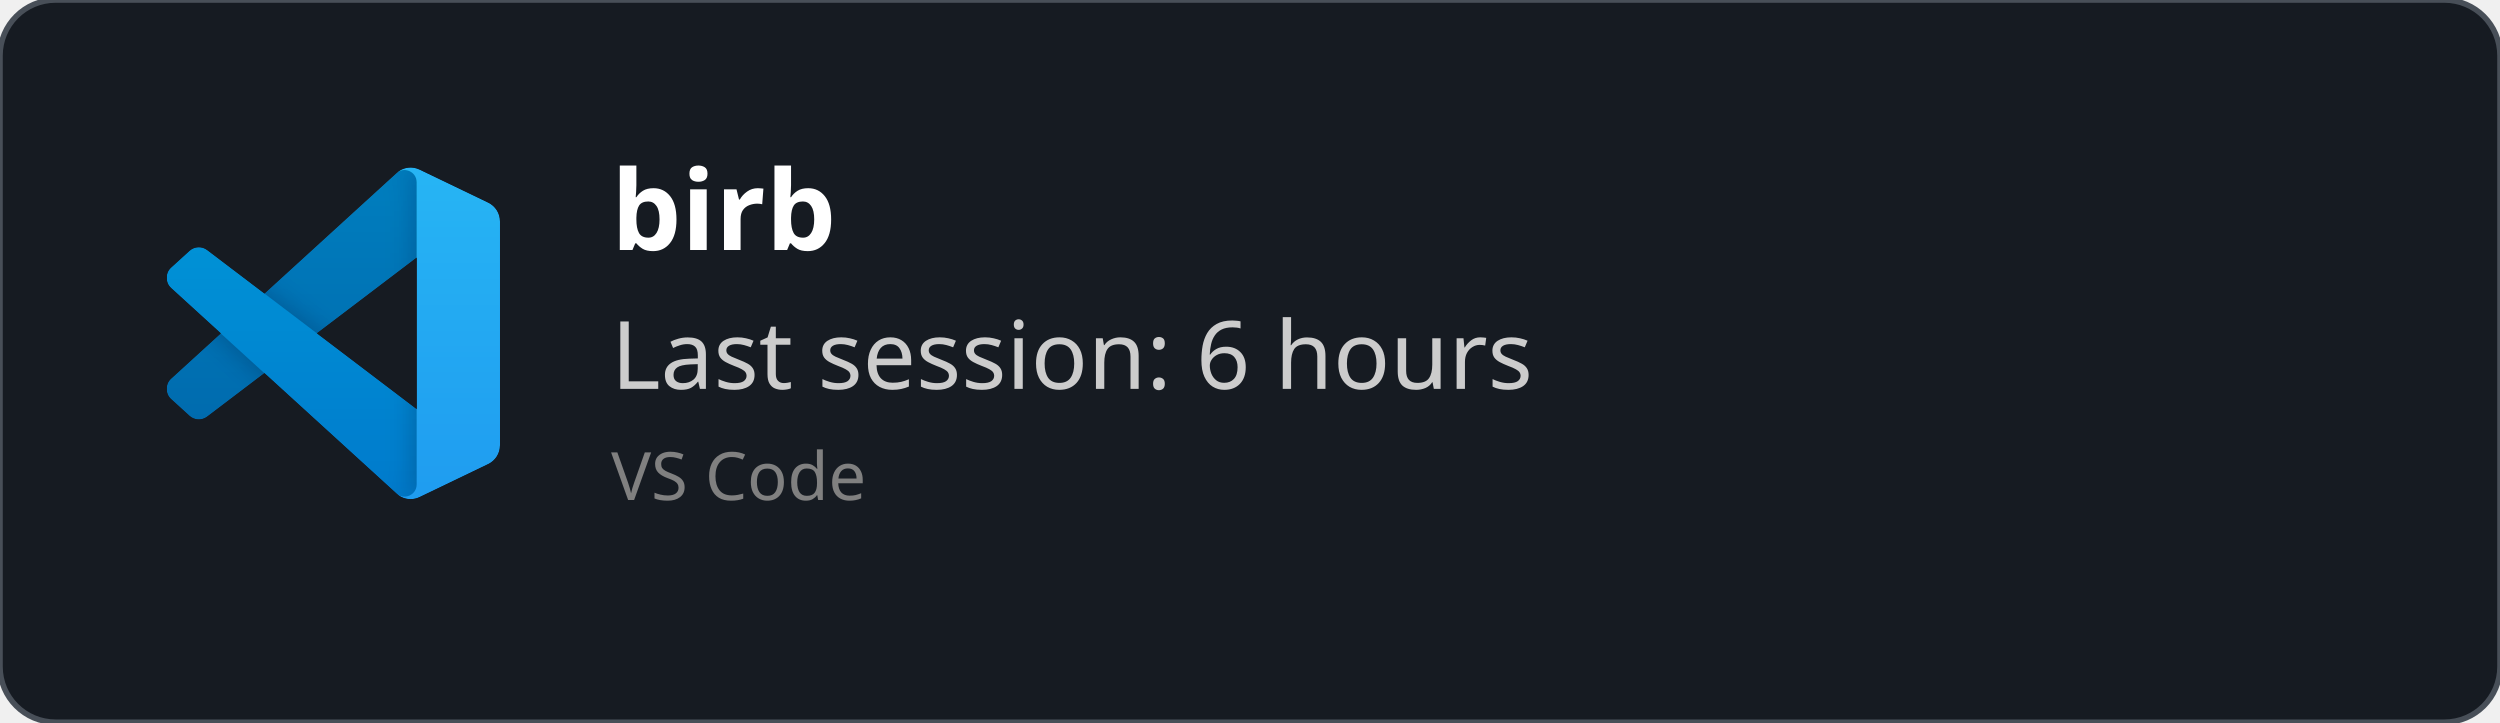
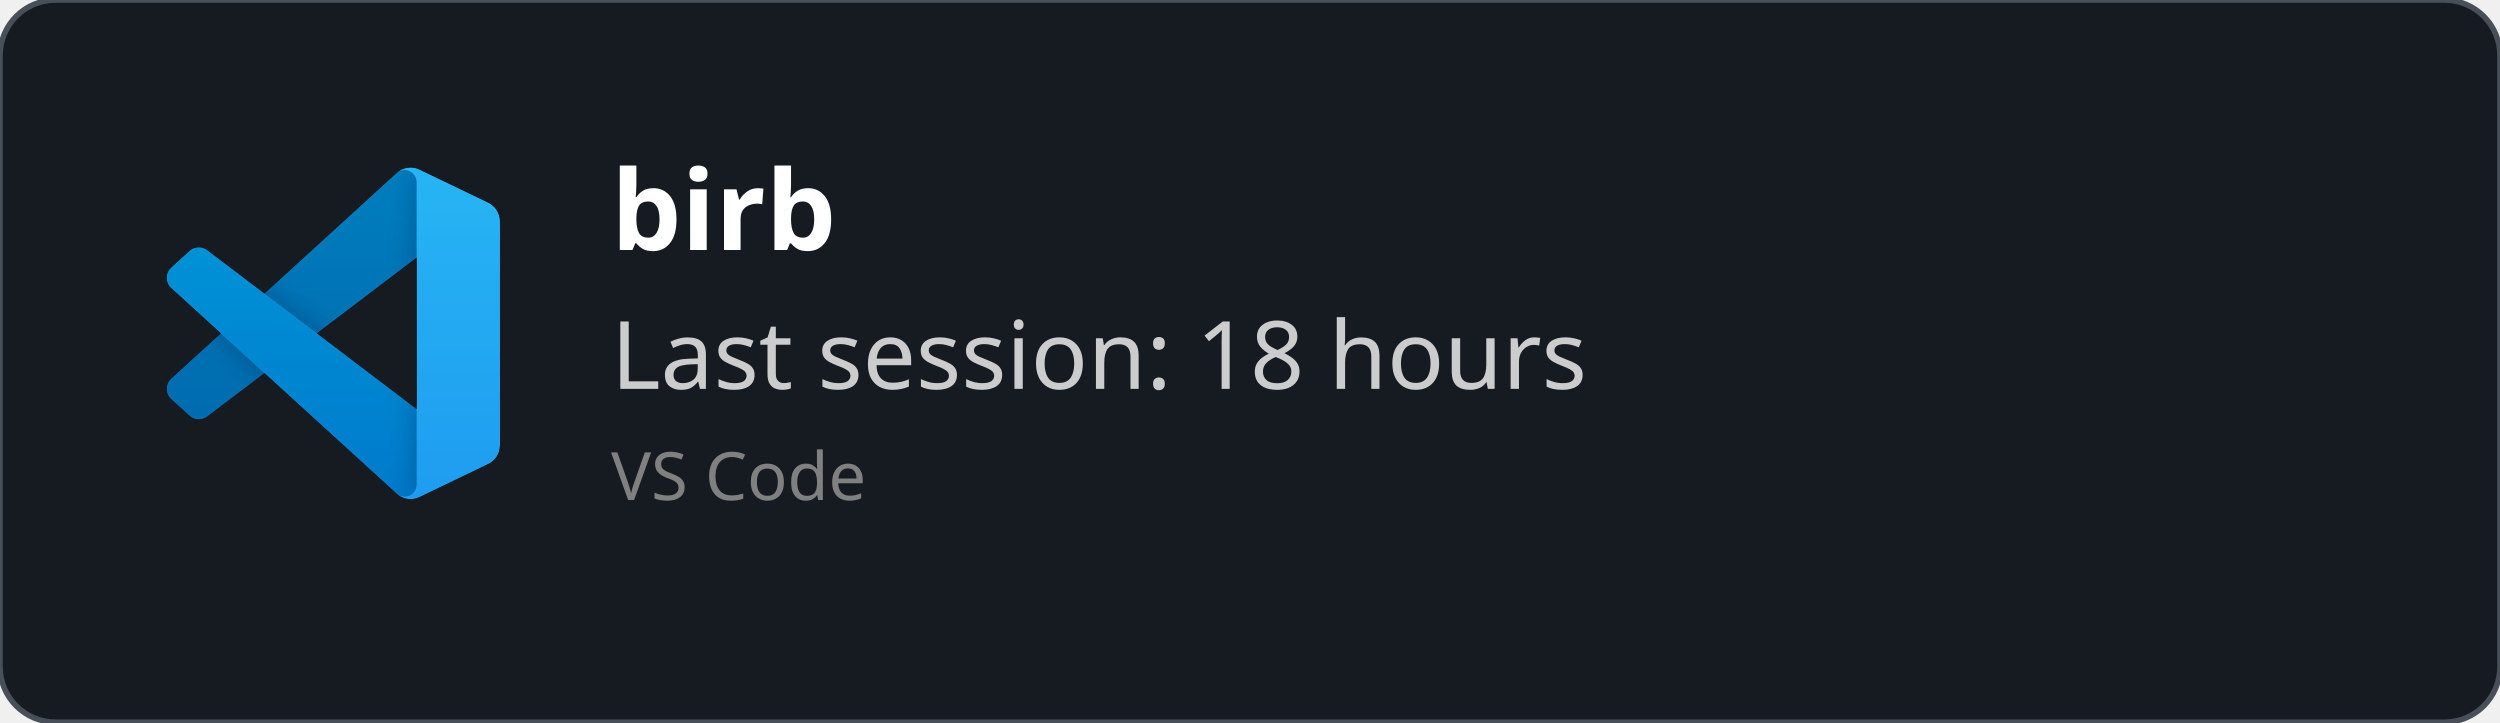
<svg xmlns="http://www.w3.org/2000/svg" width="450" height="130" viewBox="0 0 450 130" fill="none" role="img">
  <style>
    *{
        font-family: 'Segoe UI', Ubuntu, monospace
    }
    </style>
  <defs>
    <clipPath id="horizontalClip" x="20" y="20" width="500" height="200">
      <rect x="90" y="20" width="300" height="50" />
    </clipPath>
  </defs>
  <rect width="450" height="130" fill="rgba(22,27,34)" stroke="#484f58" stroke-width="1" fill-opacity="1" stroke-opacity="1" x="0" y="0" rx="10px" ry="10px">
    </rect>
  <svg width="60" height="60" x="30" y="30" viewBox="0 0 100 100" fill="none" id="vscode">
    <mask id="mask0" mask-type="alpha" maskUnits="userSpaceOnUse" x="0" y="0" width="100" height="100">
      <path fill-rule="evenodd" clip-rule="evenodd" d="M70.912 99.317C72.487 99.931 74.283 99.891 75.873 99.126L96.461 89.22C98.624 88.179 100 85.989 100 83.587V16.413C100 14.011 98.624 11.822 96.461 10.781L75.873 0.874C73.786 -0.13 71.345 0.116 69.513 1.447C69.252 1.637 69.003 1.849 68.769 2.083L29.355 38.041L12.187 25.01C10.589 23.797 8.354 23.896 6.869 25.246L1.363 30.255C-0.453 31.906 -0.455 34.763 1.359 36.417L16.247 50L1.359 63.583C-0.455 65.237 -0.453 68.094 1.363 69.745L6.869 74.754C8.354 76.104 10.589 76.204 12.187 74.99L29.355 61.959L68.769 97.917C69.392 98.541 70.125 99.01 70.912 99.317ZM75.015 27.299L45.109 50L75.015 72.701V27.299Z" fill="white" />
    </mask>
    <g mask="url(#mask0)">
      <path d="M96.461 10.796L75.857 0.876C73.472 -0.273 70.622 0.212 68.75 2.083L1.299 63.583C-0.516 65.237 -0.514 68.094 1.303 69.745L6.813 74.754C8.298 76.104 10.535 76.204 12.134 74.99L93.361 13.37C96.086 11.303 100 13.246 100 16.667V16.427C100 14.027 98.625 11.838 96.461 10.796Z" fill="#0065A9" />
      <g filter="url(#filter0_d)">
        <path d="M96.461 89.204L75.857 99.124C73.472 100.273 70.622 99.788 68.75 97.917L1.299 36.417C-0.516 34.763 -0.514 31.906 1.303 30.255L6.813 25.246C8.298 23.896 10.535 23.796 12.134 25.009L93.361 86.63C96.086 88.697 100 86.754 100 83.333V83.573C100 85.974 98.625 88.162 96.461 89.204Z" fill="#007ACC" />
      </g>
      <g filter="url(#filter1_d)">
        <path d="M75.858 99.126C73.472 100.274 70.622 99.788 68.75 97.917C71.056 100.223 75 98.59 75 95.328V4.672C75 1.41 71.056 -0.223 68.75 2.083C70.622 0.211 73.472 -0.274 75.858 0.874L96.459 10.781C98.623 11.822 100 14.011 100 16.413V83.587C100 85.989 98.623 88.179 96.459 89.22L75.858 99.126Z" fill="#1F9CF0" />
      </g>
      <g style="mix-blend-mode:overlay" opacity="0.25">
        <path fill-rule="evenodd" clip-rule="evenodd" d="M70.851 99.317C72.426 99.931 74.222 99.891 75.812 99.126L96.4 89.22C98.563 88.179 99.939 85.989 99.939 83.587V16.413C99.939 14.011 98.564 11.822 96.4 10.781L75.812 0.874C73.725 -0.13 71.284 0.116 69.453 1.447C69.191 1.637 68.942 1.849 68.708 2.083L29.294 38.041L12.126 25.01C10.528 23.796 8.293 23.896 6.809 25.246L1.302 30.255C-0.513 31.906 -0.515 34.763 1.298 36.417L16.186 50L1.298 63.583C-0.515 65.237 -0.513 68.094 1.302 69.745L6.809 74.754C8.293 76.104 10.528 76.204 12.126 74.99L29.294 61.959L68.708 97.917C69.332 98.54 70.064 99.01 70.851 99.317ZM74.954 27.299L45.048 50L74.954 72.701V27.299Z" fill="url(#paint0_linear)" />
      </g>
    </g>
    <defs>
      <filter id="filter0_d" x="-8.394" y="15.829" width="116.727" height="92.246" filterUnits="userSpaceOnUse" color-interpolation-filters="sRGB">
        <feFlood flood-opacity="0" result="BackgroundImageFix" />
        <feColorMatrix in="SourceAlpha" type="matrix" values="0 0 0 0 0 0 0 0 0 0 0 0 0 0 0 0 0 0 127 0" />
        <feOffset />
        <feGaussianBlur stdDeviation="4.167" />
        <feColorMatrix type="matrix" values="0 0 0 0 0 0 0 0 0 0 0 0 0 0 0 0 0 0 0.25 0" />
        <feBlend mode="overlay" in2="BackgroundImageFix" result="effect1_dropShadow" />
        <feBlend mode="normal" in="SourceGraphic" in2="effect1_dropShadow" result="shape" />
      </filter>
      <filter id="filter1_d" x="60.417" y="-8.076" width="47.917" height="116.151" filterUnits="userSpaceOnUse" color-interpolation-filters="sRGB">
        <feFlood flood-opacity="0" result="BackgroundImageFix" />
        <feColorMatrix in="SourceAlpha" type="matrix" values="0 0 0 0 0 0 0 0 0 0 0 0 0 0 0 0 0 0 127 0" />
        <feOffset />
        <feGaussianBlur stdDeviation="4.167" />
        <feColorMatrix type="matrix" values="0 0 0 0 0 0 0 0 0 0 0 0 0 0 0 0 0 0 0.25 0" />
        <feBlend mode="overlay" in2="BackgroundImageFix" result="effect1_dropShadow" />
        <feBlend mode="normal" in="SourceGraphic" in2="effect1_dropShadow" result="shape" />
      </filter>
      <linearGradient id="paint0_linear" x1="49.939" y1="0.258" x2="49.939" y2="99.742" gradientUnits="userSpaceOnUse">
        <stop stop-color="white" />
        <stop offset="1" stop-color="white" stop-opacity="0" />
      </linearGradient>
    </defs>
  </svg>
  <text x="110" y="45" font-size="20" clip-path="url(#horizontalClip)" font-weight="bold" font-family="Ubuntu" fill="white">
    birb
    </text>
  <text x="110" y="70" font-size="17px" font-family="Ubuntu" fill="#ccc">
-     Last session: 6 hours
+     Last session: 18 hours
    </text>
  <text x="110" y="90" font-size="12px" font-family="Ubuntu" fill="grey">
    VS Code
    </text>
</svg>
